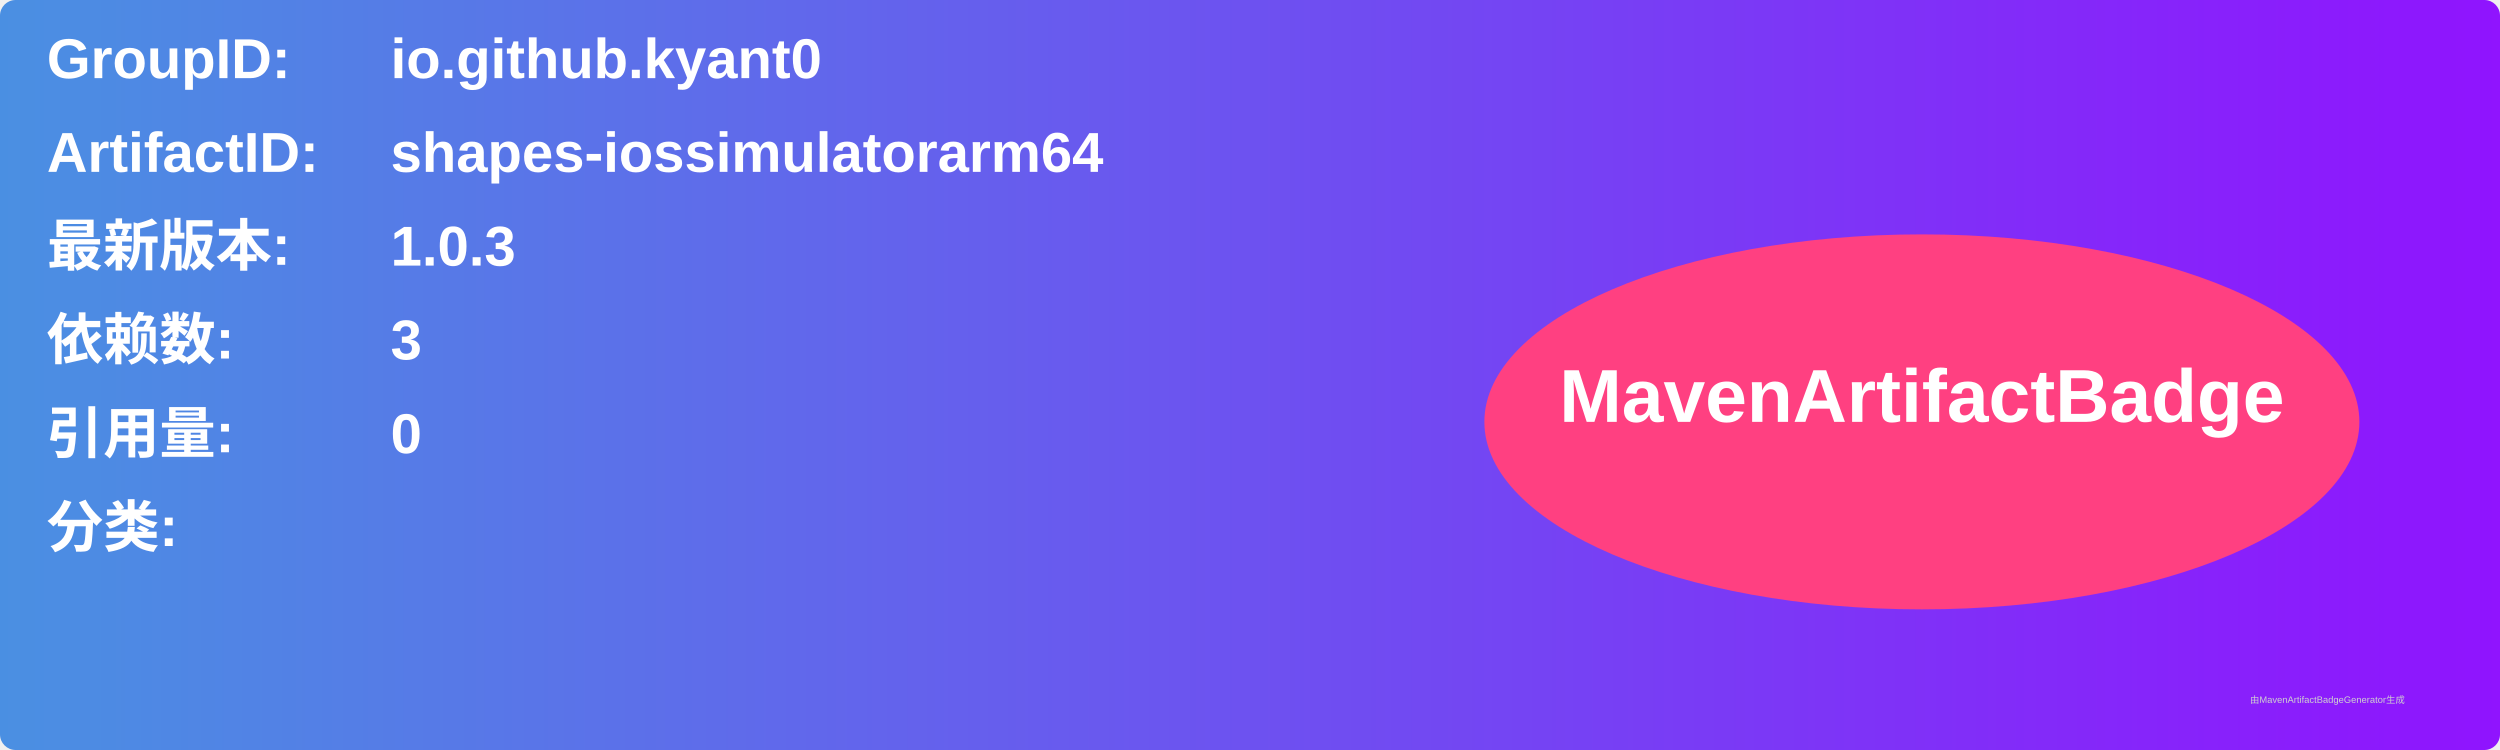
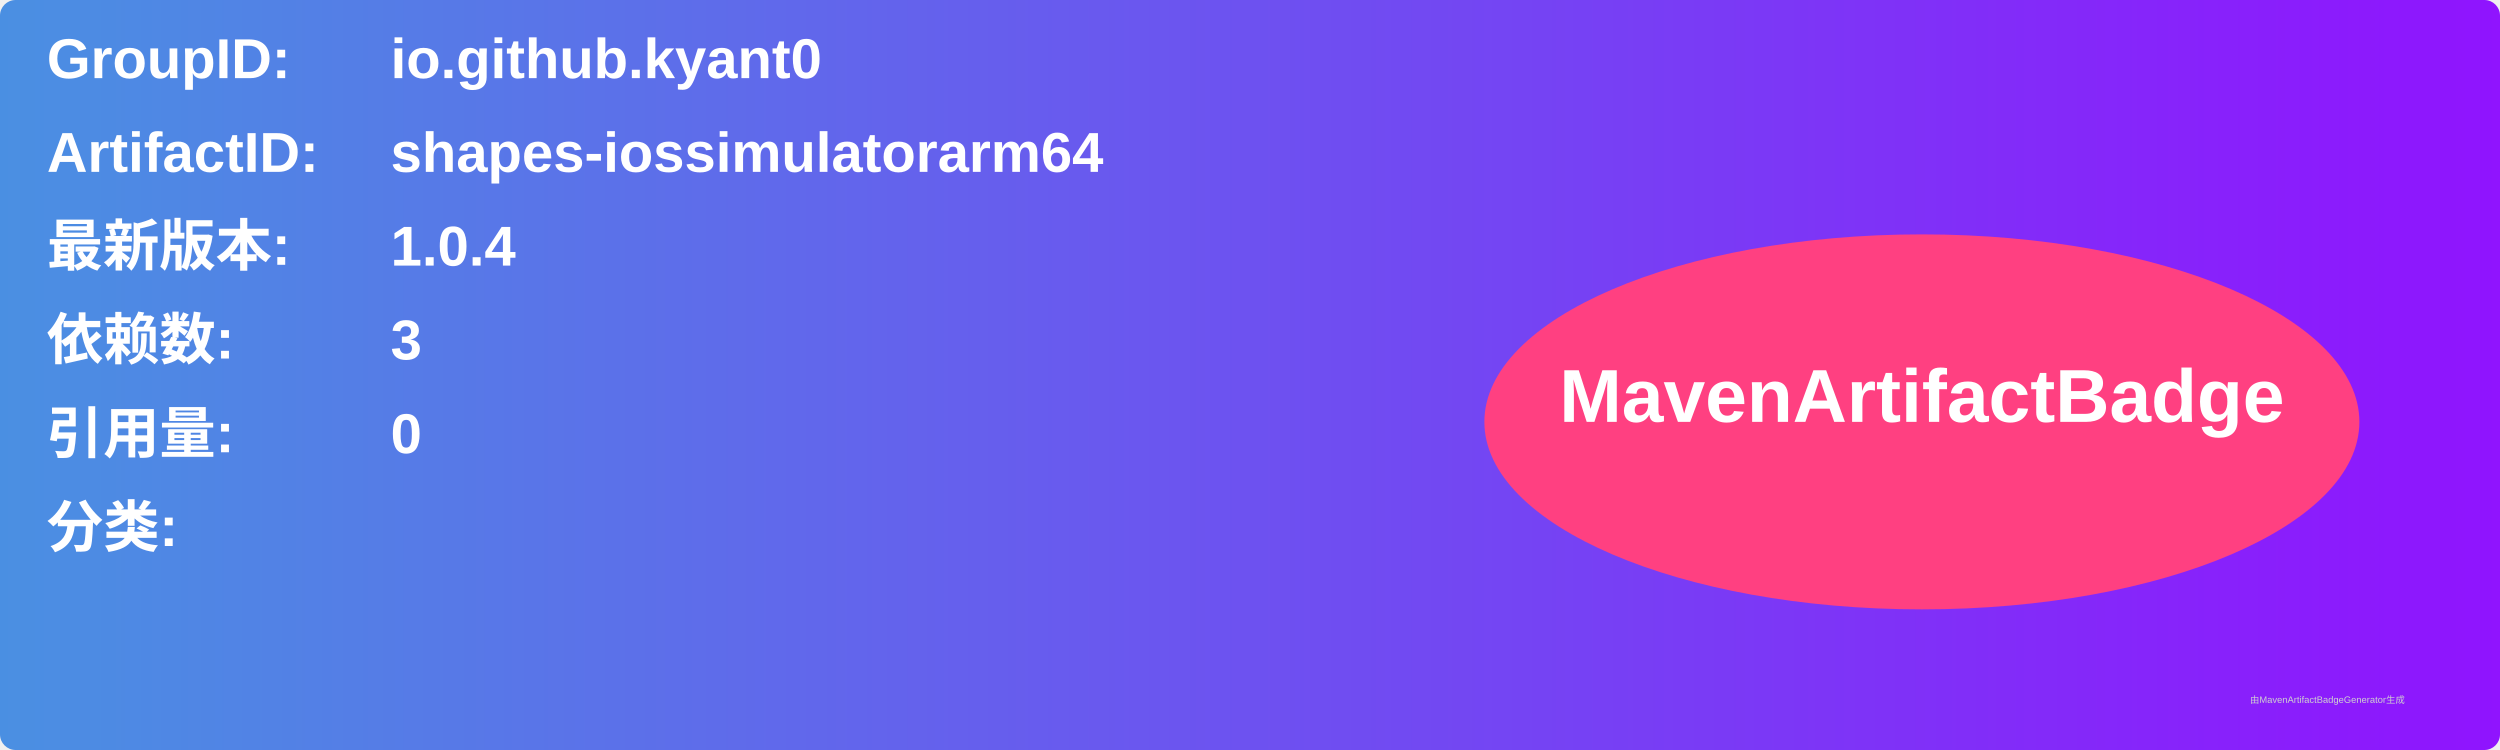
<svg xmlns="http://www.w3.org/2000/svg" width="800" height="240" viewBox="0 0 800 240">
  <linearGradient id="grad" x1="0%" y1="0%" x2="100%" y2="0%">
    <stop offset="0%" stop-color="#4a90e2" />
    <stop offset="100%" stop-color="#9013fe" />
  </linearGradient>
  <rect width="100%" height="100%" rx="5" ry="5" fill="url(#grad)" />
  <g transform="translate(15, 15)">
    <text x="0" y="10" font-family="Arial" font-size="18" fill="white" font-weight="bold" width="260">GroupID:</text>
    <text x="110" y="10" font-family="Arial" font-size="18" fill="white" font-weight="bold" width="460">io.github.kyant0</text>
    <text x="0" y="40" font-family="Arial" font-size="18" fill="white" font-weight="bold" width="260">ArtifactID:</text>
    <text x="110" y="40" font-family="Arial" font-size="18" fill="white" font-weight="bold" width="460">shapes-iossimulatorarm64</text>
    <text x="0" y="70" font-family="Arial" font-size="18" fill="white" font-weight="bold">最新版本:</text>
    <text x="110" y="70" font-family="Arial" font-size="18" fill="white" font-weight="bold">
-       <tspan font-weight="bold">1.0.3</tspan>
+       <tspan font-weight="bold">1.0.4</tspan>
    </text>
    <text x="0" y="100" font-family="Arial" font-size="18" fill="white" font-weight="bold">依赖数: </text>
    <text x="110" y="100" font-family="Arial" font-size="18" fill="white">
      <tspan font-weight="bold">3</tspan>
    </text>
    <text x="0" y="130" font-family="Arial" font-size="18" fill="white" font-weight="bold">引用量: </text>
    <text x="110" y="130" font-family="Arial" font-size="18" fill="white">
      <tspan font-weight="bold">0</tspan>
    </text>
    <text x="0" y="160" font-family="Arial" font-size="18" fill="white" font-weight="bold">分类:</text>
    <text x="10" y="190" font-family="Arial" font-size="10" fill="white">
      <tspan font-weight="bold" />
    </text>
    <ellipse cx="600" cy="120" rx="140" ry="60" fill="#ff4081" />
    <text x="600" y="120" text-anchor="middle" font-family="Arial" font-size="24" fill="white" font-weight="bold">MavenArtifactBadge</text>
  </g>
  <text x="720" y="225" font-family="Arial" font-size="3" fill="#d0d0d0">由MavenArtifactBadgeGenerator生成</text>
</svg>
